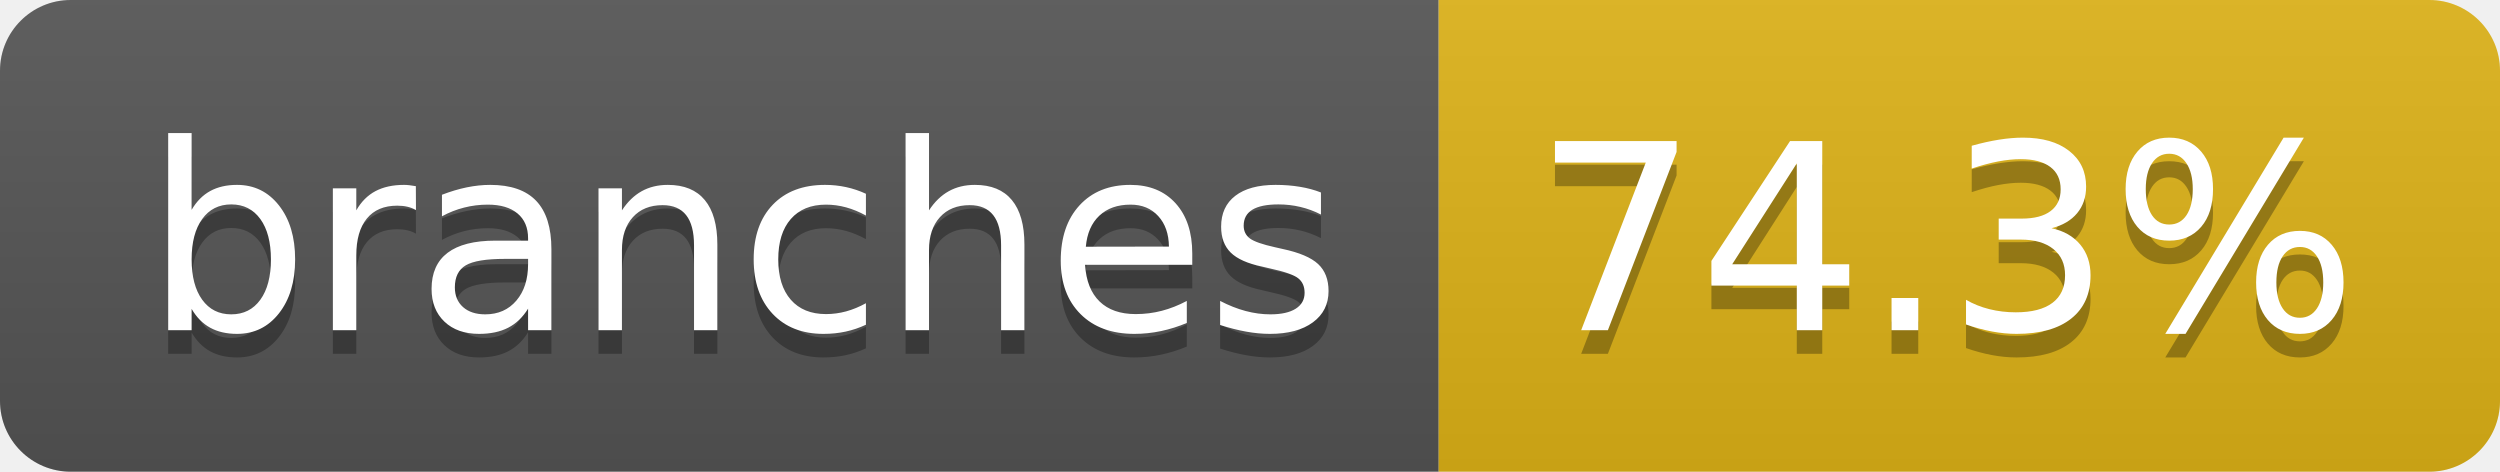
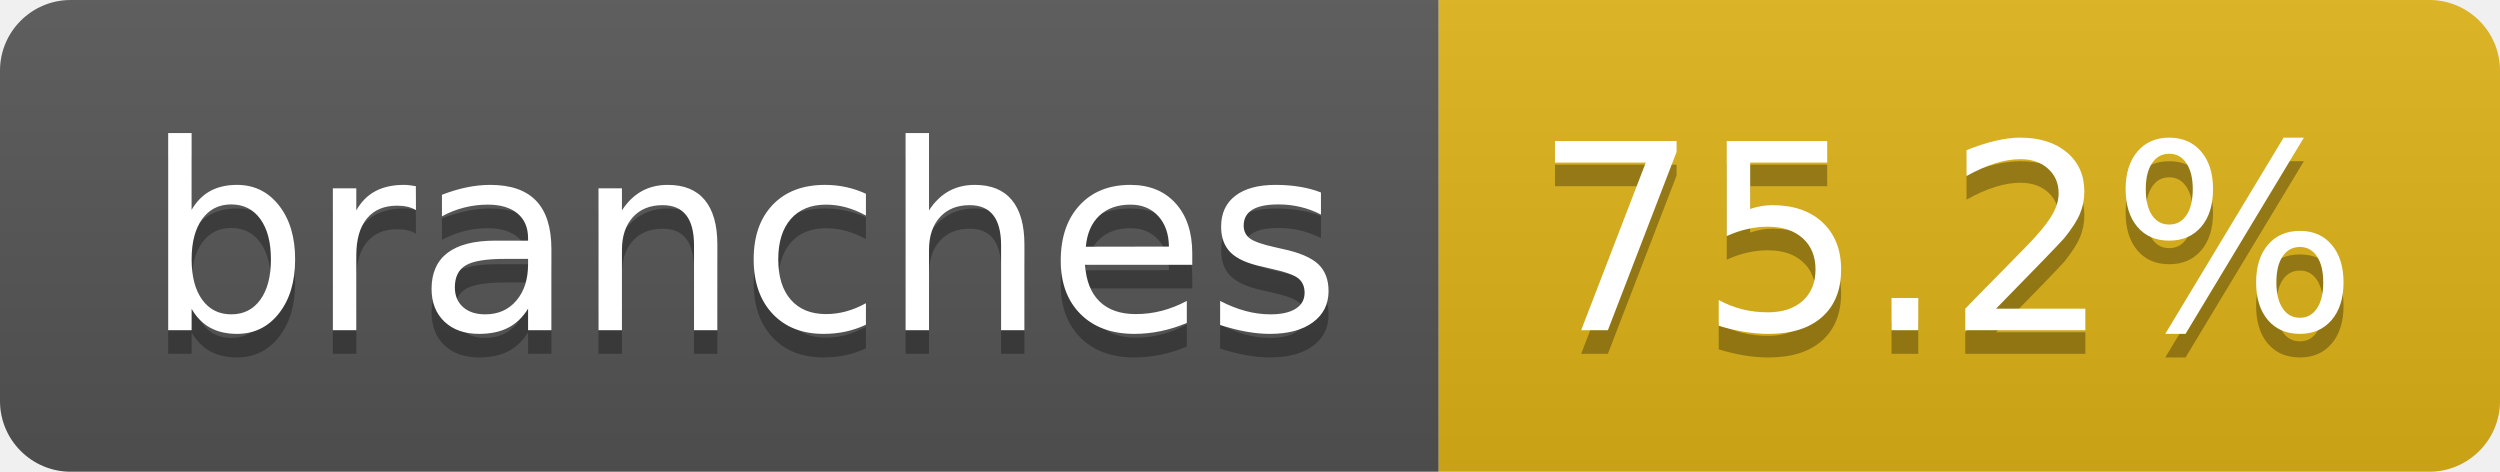
- <svg xmlns="http://www.w3.org/2000/svg" width="106" height="20" role="img" aria-label="branches: 74.3%">
+ <svg xmlns="http://www.w3.org/2000/svg" width="106" height="20" role="img" aria-label="branches: 75.2%">
  <linearGradient id="s" x2="0" y2="100%">
    <stop offset="0" stop-color="#bbb" stop-opacity=".1" />
    <stop offset="1" stop-opacity=".1" />
  </linearGradient>
  <clipPath id="r">
    <rect width="106" height="20" rx="3" fill="#fff" />
  </clipPath>
  <g clip-path="url(#r)">
    <rect width="61" height="20" fill="#555" />
    <rect x="61" width="45" height="20" fill="#dfb317" />
    <rect width="106" height="20" fill="url(#s)" />
  </g>
  <g fill="#fff" text-anchor="middle" font-family="Verdana,Geneva,DejaVu Sans,sans-serif" text-rendering="geometricPrecision" font-size="110">
    <text aria-hidden="true" x="315" y="150" fill="#010101" fill-opacity=".3" transform="scale(.1)" textLength="507">branches</text>
    <text x="315" y="140" transform="scale(.1)" fill="#fff" textLength="507">branches</text>
-     <text aria-hidden="true" x="825" y="150" fill="#010101" fill-opacity=".3" transform="scale(.1)" textLength="350">74.3%</text>
-     <text x="825" y="140" transform="scale(.1)" fill="#fff" textLength="350">74.3%</text>
+     <text aria-hidden="true" x="825" y="150" fill="#010101" fill-opacity=".3" transform="scale(.1)" textLength="350">75.2%</text>
+     <text x="825" y="140" transform="scale(.1)" fill="#fff" textLength="350">75.2%</text>
  </g>
</svg>
